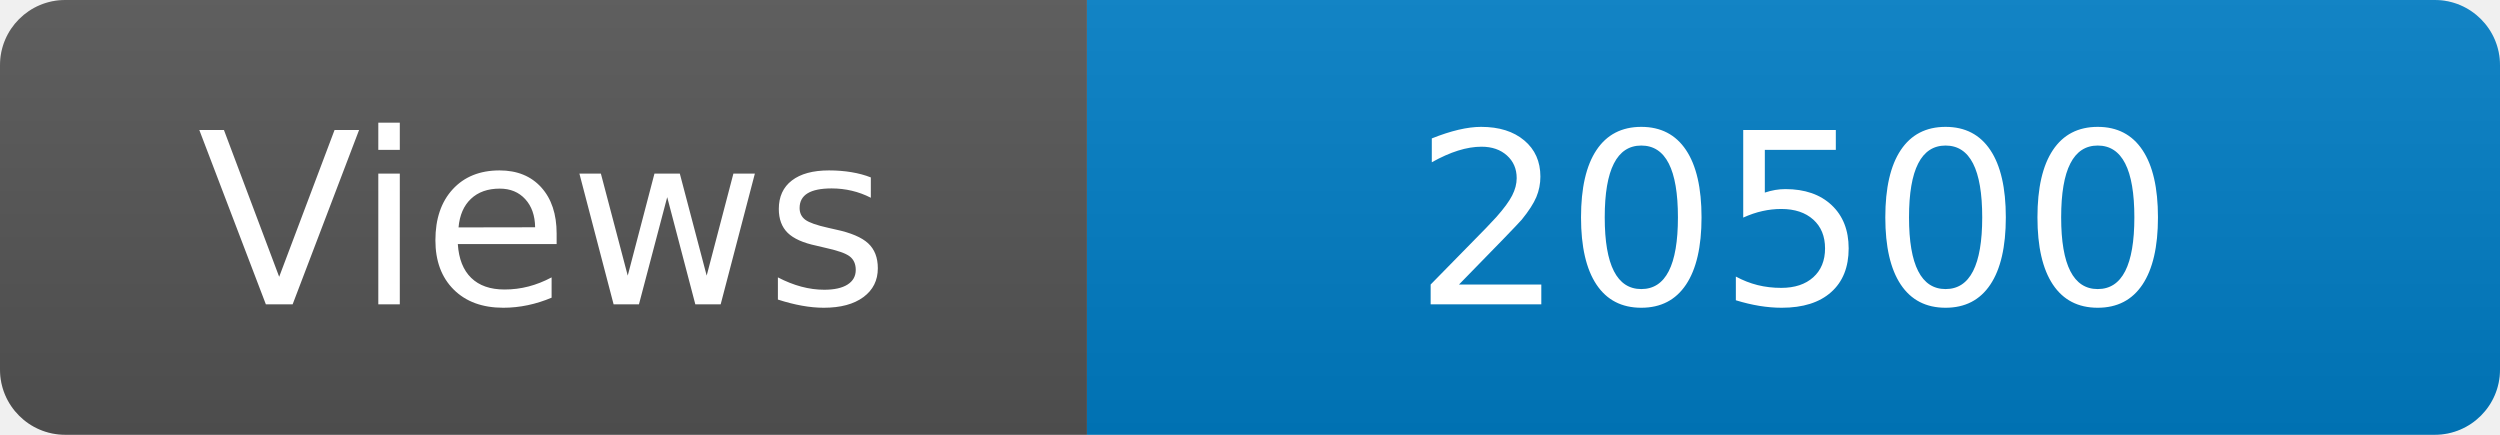
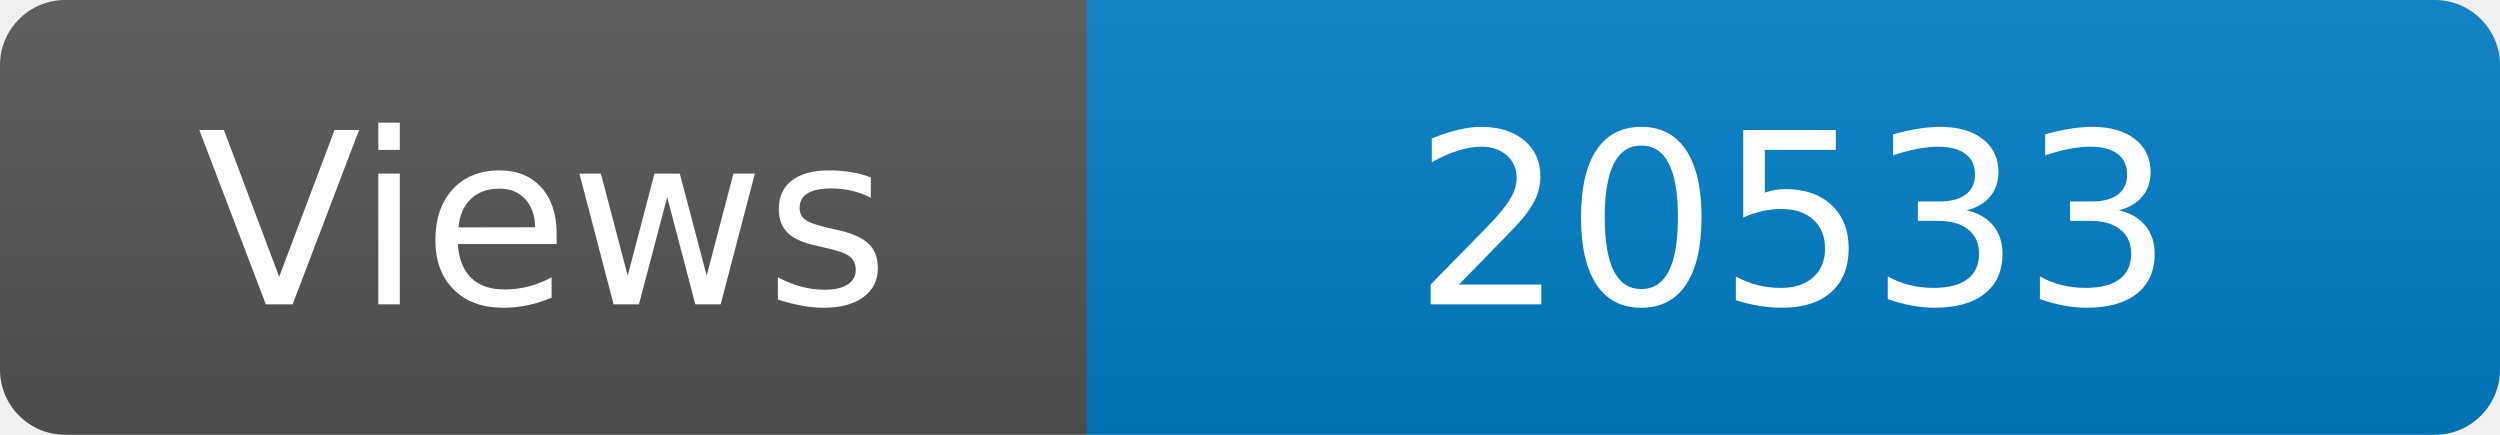
<svg xmlns="http://www.w3.org/2000/svg" width="115" height="20" role="img" aria-label="Maintained?: yes">
  <linearGradient id="s" x2="0" y2="100%">
    <stop offset="0" stop-color="#bbb" stop-opacity=".1" />
    <stop offset="1" stop-opacity=".1" />
  </linearGradient>
  <clipPath id="r">
    <rect width="115" height="20" rx="3" fill="#fff" />
  </clipPath>
  <g clip-path="url(#r)">
    <rect width="50" height="20" fill="#555" />
    <rect x="50" width="160" height="20" fill="#007ec6" />
    <rect width="115" height="20" fill="url(#s)" />
  </g>
  <g fill="#fff" text-anchor="middle" font-family="Verdana,Geneva,DejaVu Sans,sans-serif" font-size="110">
    <text x="250" y="140" transform="scale(.1)" fill="#fff">Views</text>
-     <text x="825" y="140" transform="scale(.1)" fill="#fff">20500</text>
+     <text x="825" y="140" transform="scale(.1)" fill="#fff">20533</text>
  </g>
</svg>
